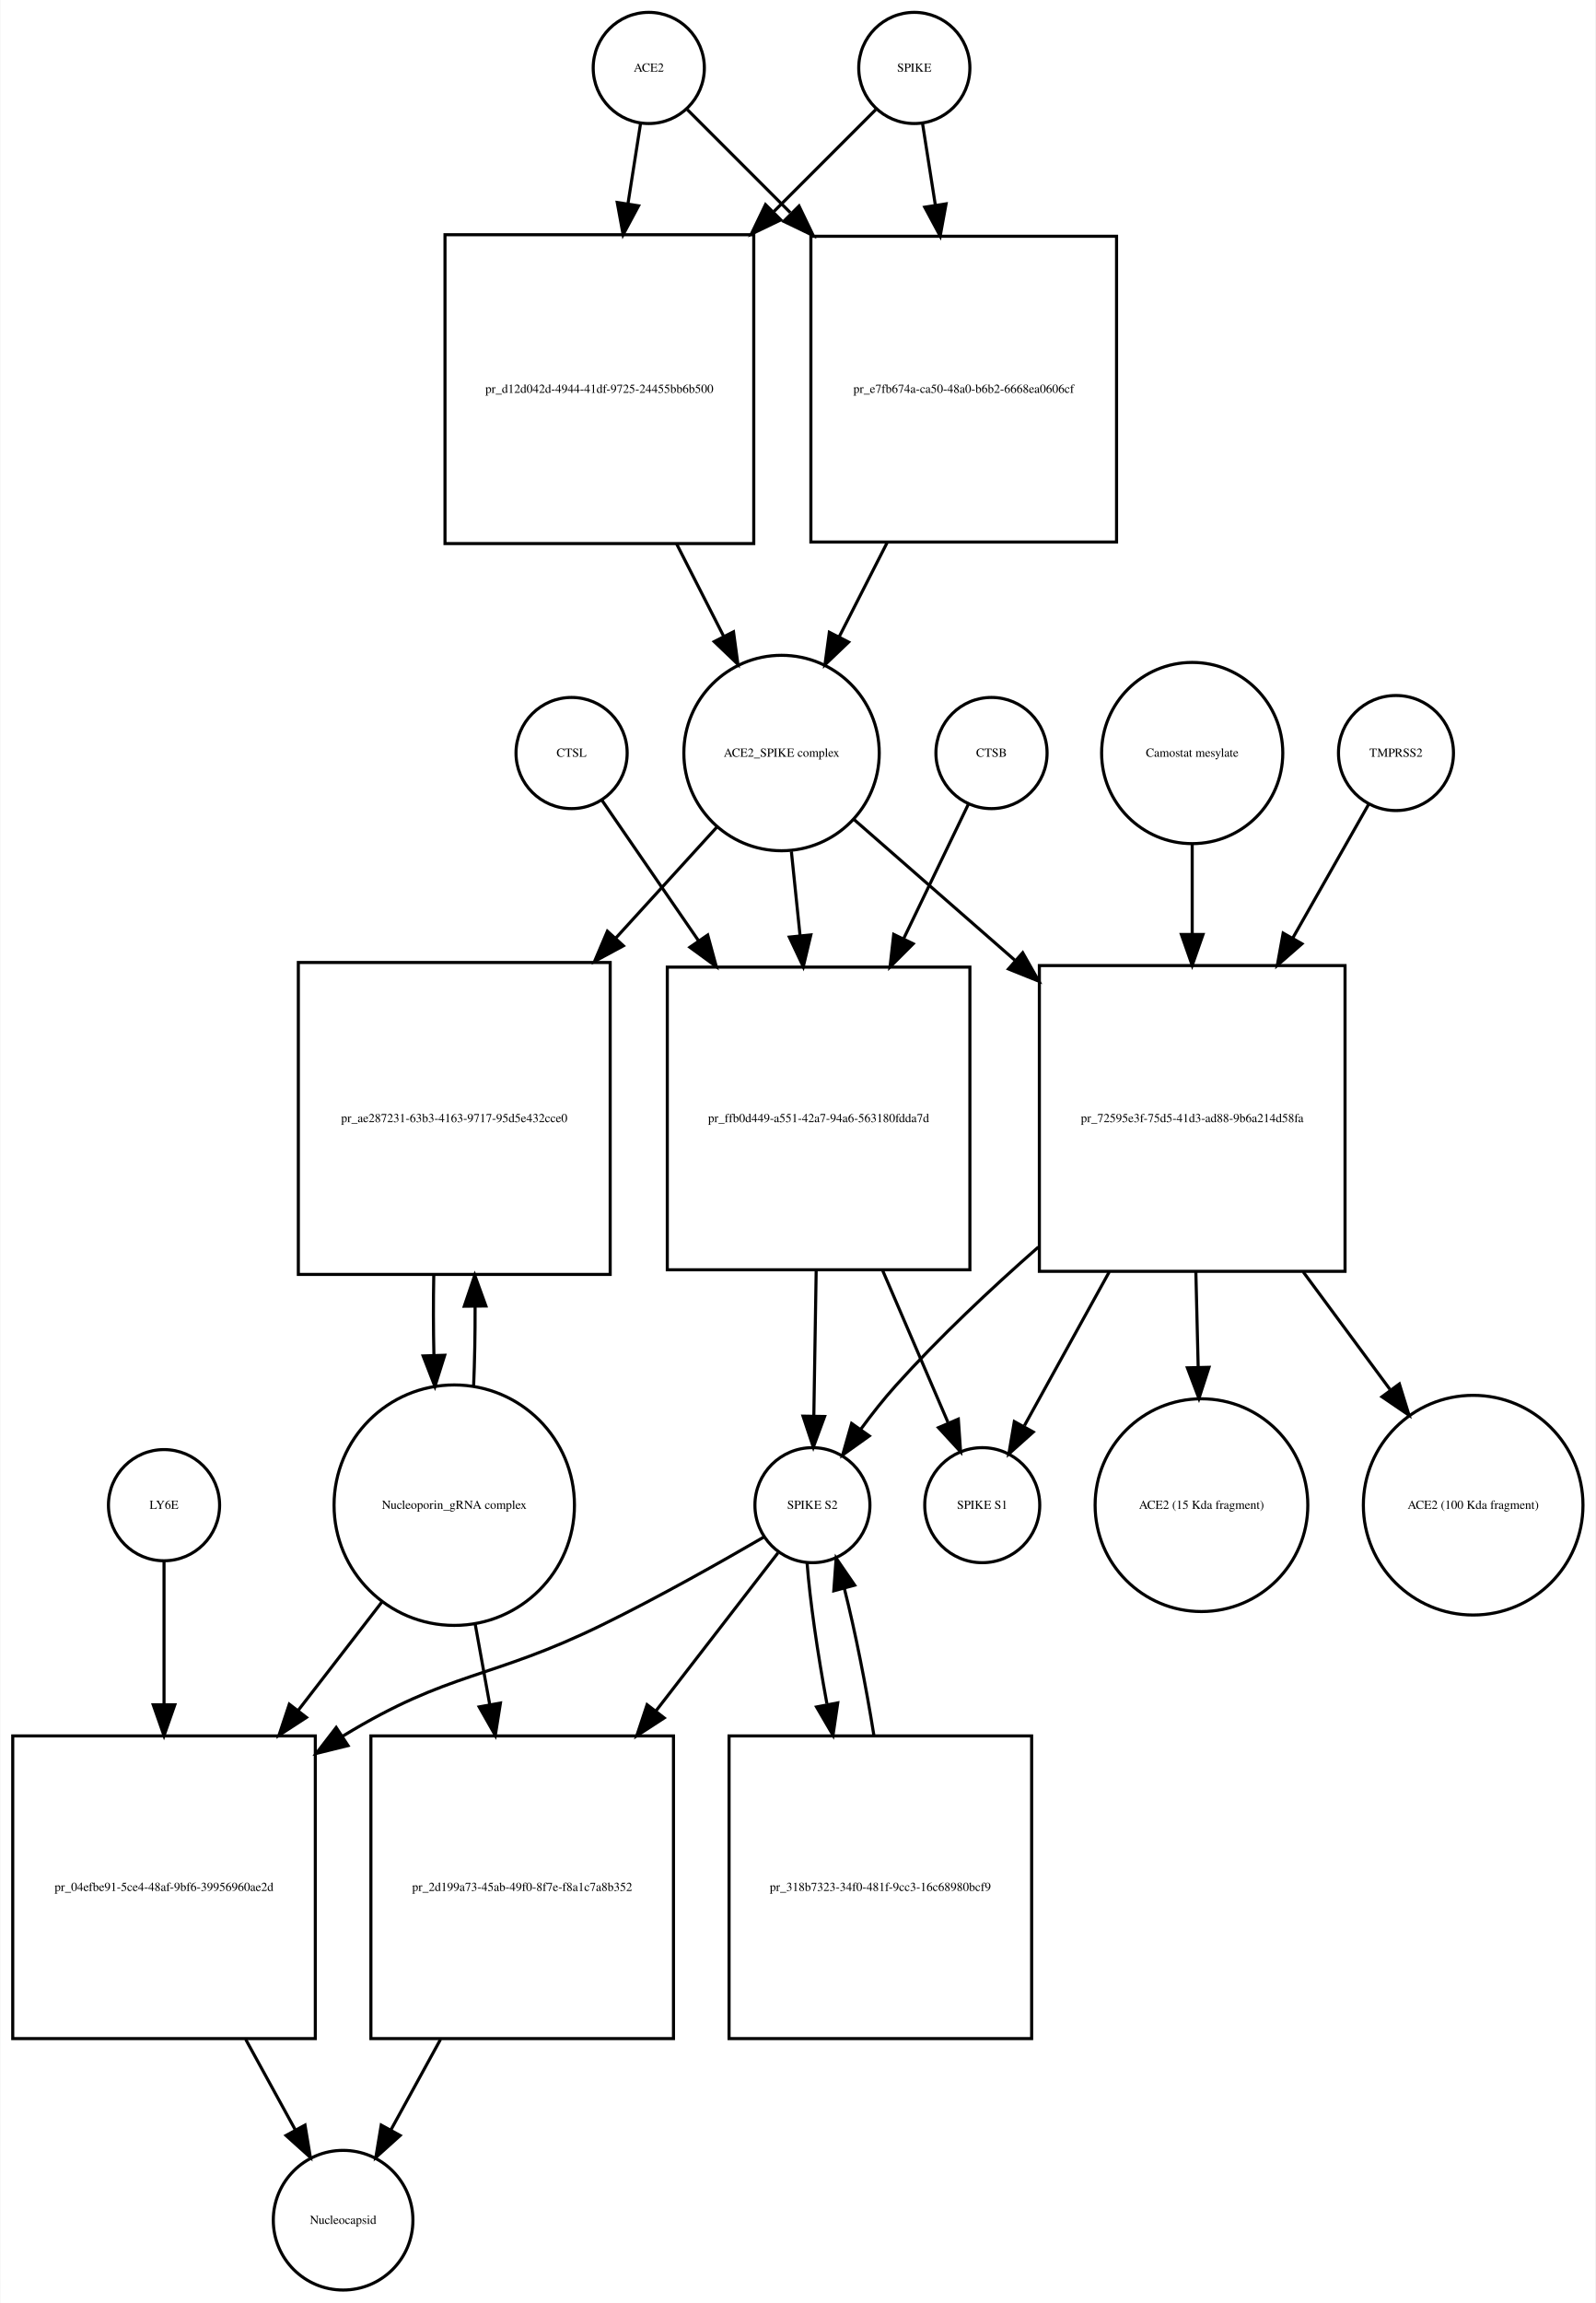
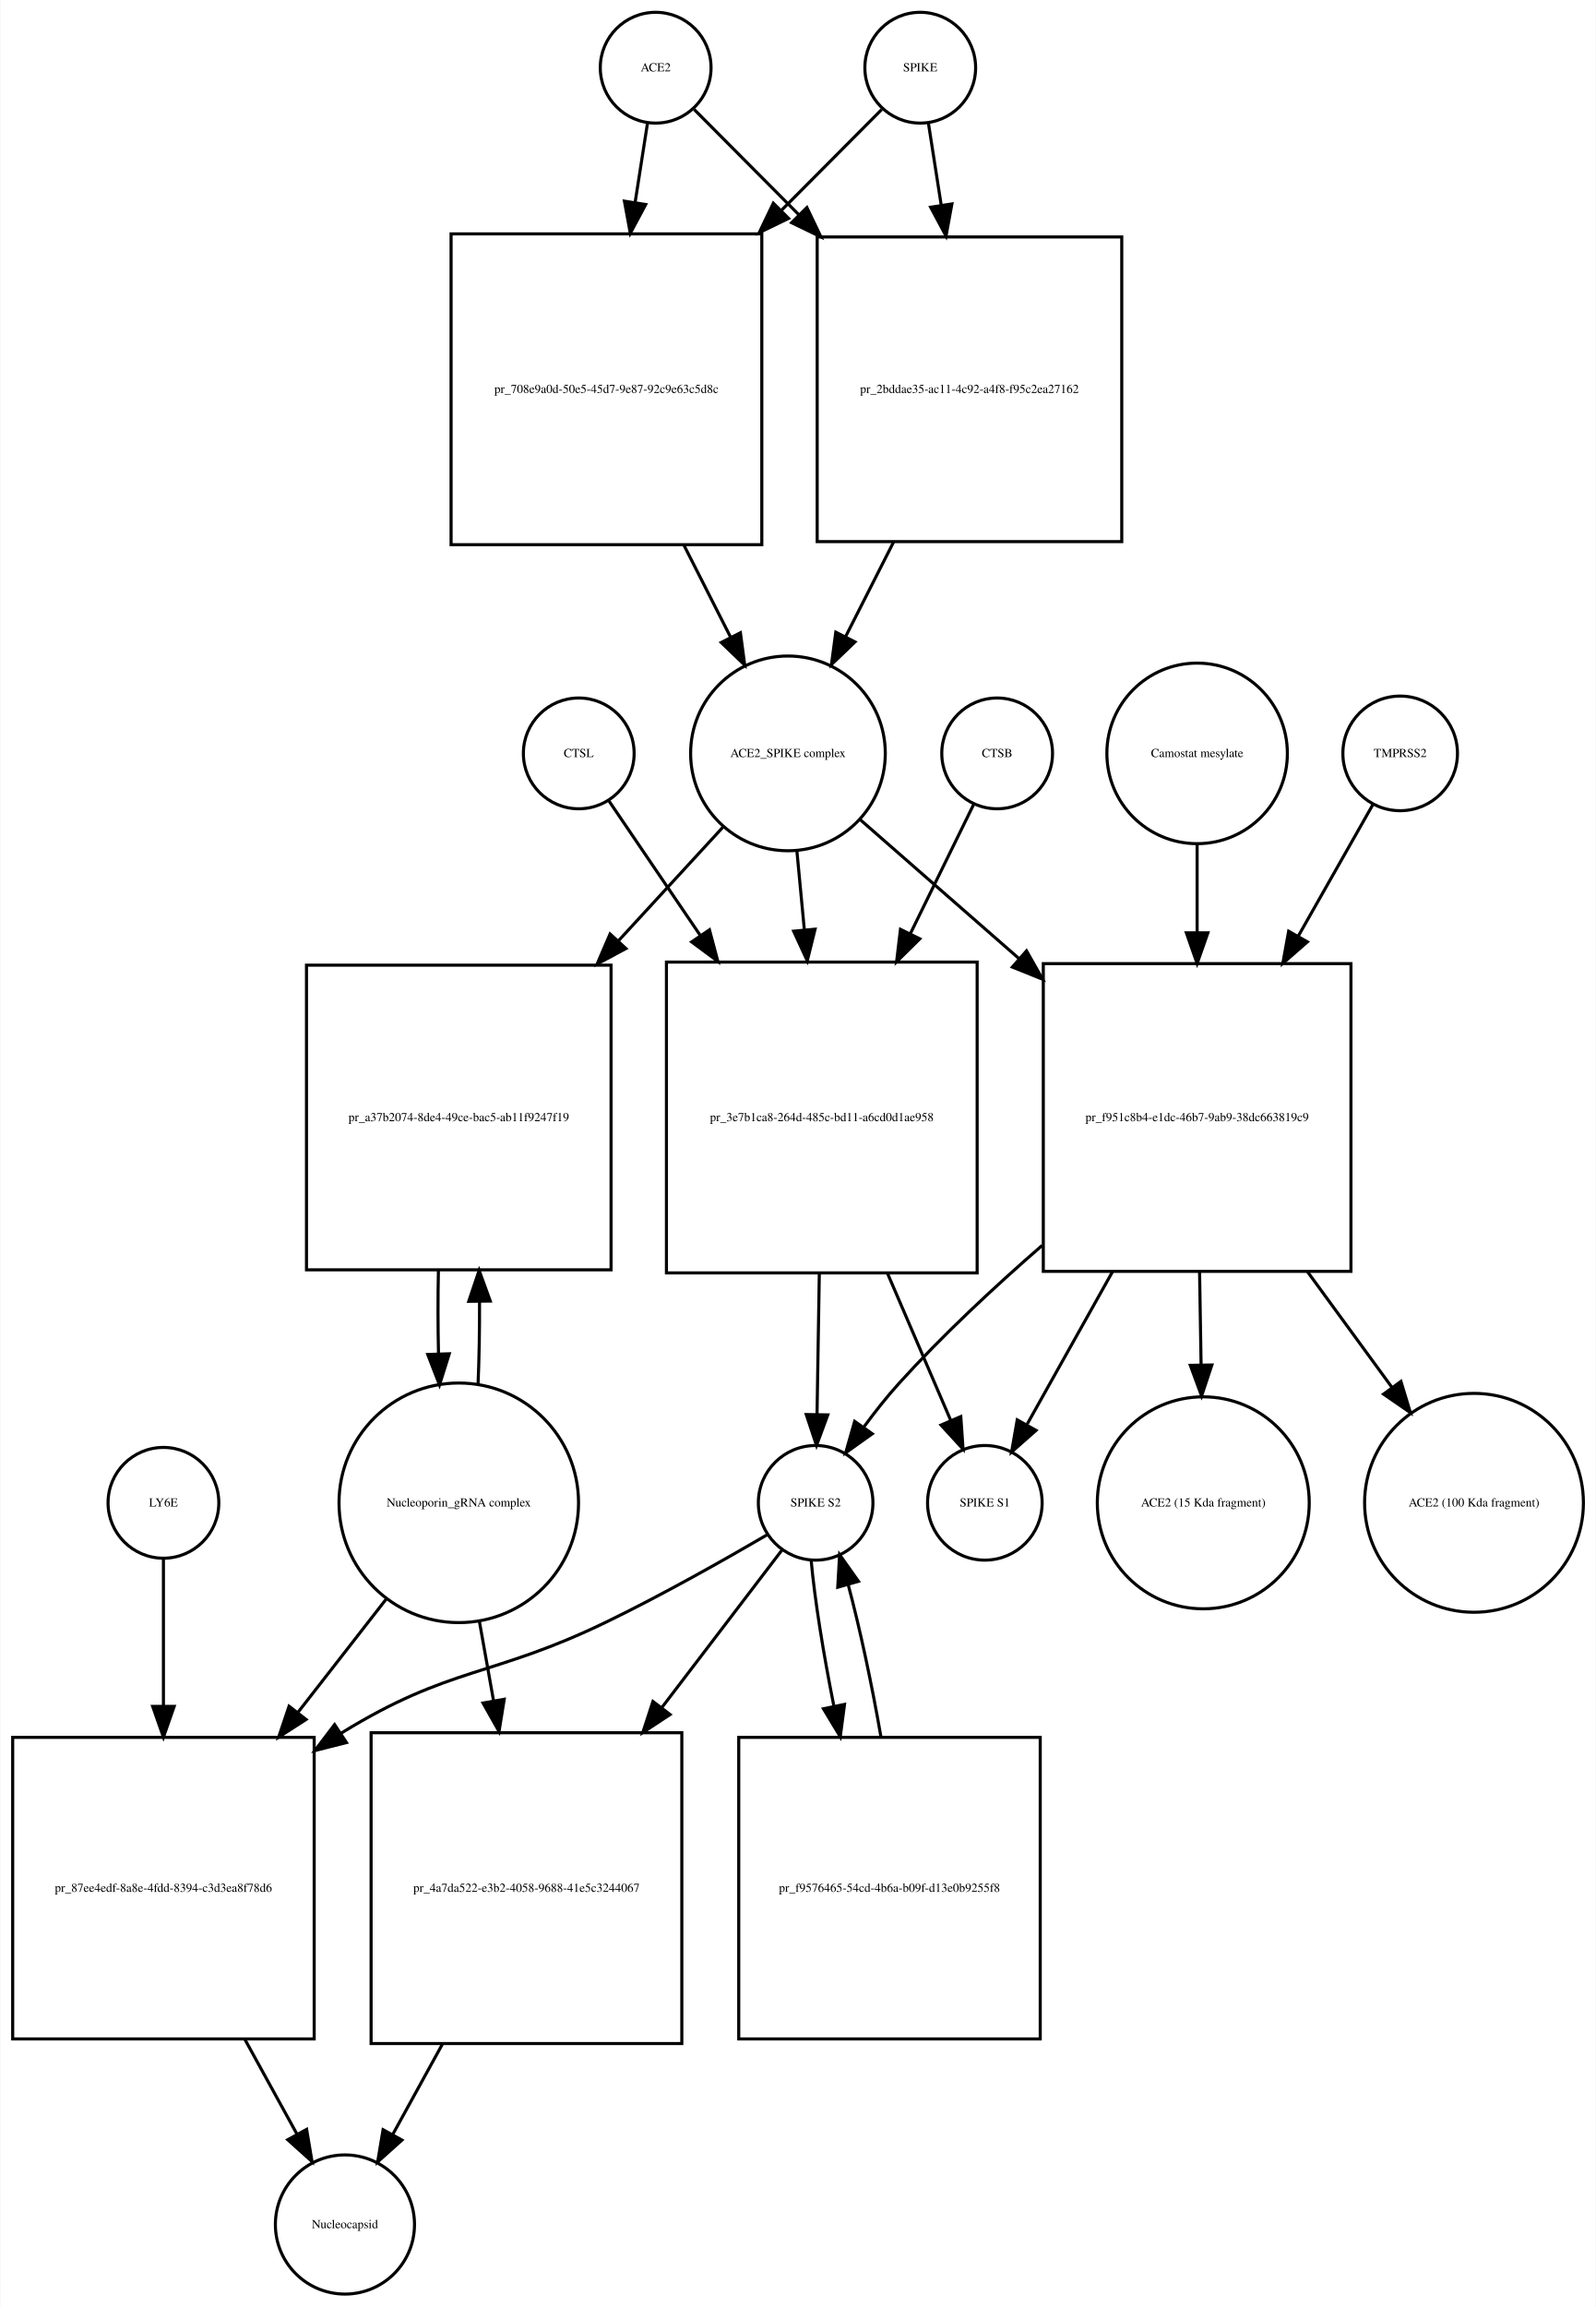
- <svg xmlns="http://www.w3.org/2000/svg" width="517pt" height="746pt" viewBox="0.00 0.00 516.53 745.68">
-   <g id="graph0" class="graph" transform="scale(1 1) rotate(0) translate(4 741.676)">
-     <polygon fill="white" stroke="none" points="-4,4 -4,-741.676 512.532,-741.676 512.532,4 -4,4" />
+ <svg xmlns="http://www.w3.org/2000/svg" width="519pt" height="750pt" viewBox="0.00 0.00 518.53 749.68">
+   <g id="graph0" class="graph" transform="scale(1 1) rotate(0) translate(4 745.676)">
+     <polygon fill="white" stroke="none" points="-4,4 -4,-745.676 514.532,-745.676 514.532,4 -4,4" />
    <g id="node1" class="node">
-       <ellipse fill="none" stroke="black" cx="206" cy="-719.676" rx="18" ry="18" />
-       <text text-anchor="middle" x="206" y="-718.476" font-family="Times,serif" font-size="4.00">ACE2</text>
+       <ellipse fill="none" stroke="black" cx="209" cy="-723.676" rx="18" ry="18" />
+       <text text-anchor="middle" x="209" y="-722.476" font-family="Times,serif" font-size="4.00">ACE2</text>
    </g>
    <g id="node2" class="node">
-       <polygon fill="none" stroke="black" points="240,-665.676 140,-665.676 140,-565.676 240,-565.676 240,-665.676" />
-       <text text-anchor="middle" x="190" y="-614.476" font-family="Times,serif" font-size="4.00">pr_d12d042d-4944-41df-9725-24455bb6b500</text>
+       <polygon fill="none" stroke="black" points="243.5,-669.676 142.5,-669.676 142.5,-568.676 243.5,-568.676 243.5,-669.676" />
+       <text text-anchor="middle" x="193" y="-617.976" font-family="Times,serif" font-size="4.00">pr_708e9a0d-50e5-45d7-9e87-92c9e63c5d8c</text>
    </g>
    <g id="edge1" class="edge">
-       <path fill="none" stroke="black" d="M203.358,-701.833C202.199,-694.442 200.761,-685.279 199.263,-675.73" />
-       <polygon fill="black" stroke="black" points="202.697,-675.034 197.69,-665.697 195.782,-676.119 202.697,-675.034" />
+       <path fill="none" stroke="black" d="M206.358,-705.75C205.212,-698.407 203.794,-689.324 202.314,-679.846" />
+       <polygon fill="black" stroke="black" points="205.76,-679.223 200.759,-669.883 198.843,-680.303 205.76,-679.223" />
    </g>
    <g id="node17" class="node">
-       <polygon fill="none" stroke="black" points="357.5,-665.176 258.5,-665.176 258.5,-566.176 357.5,-566.176 357.5,-665.176" />
-       <text text-anchor="middle" x="308" y="-614.476" font-family="Times,serif" font-size="4.00">pr_e7fb674a-ca50-48a0-b6b2-6668ea0606cf</text>
+       <polygon fill="none" stroke="black" points="360.5,-668.676 261.5,-668.676 261.5,-569.676 360.5,-569.676 360.5,-668.676" />
+       <text text-anchor="middle" x="311" y="-617.976" font-family="Times,serif" font-size="4.00">pr_2bddae35-ac11-4c92-a4f8-f95c2ea27162</text>
    </g>
    <g id="edge2" class="edge">
-       <path fill="none" stroke="black" d="M218.507,-706.169C227.134,-697.542 239.275,-685.402 251.837,-672.839" />
-       <polygon fill="black" stroke="black" points="254.663,-674.963 259.259,-665.417 249.713,-670.013 254.663,-674.963" />
+       <path fill="none" stroke="black" d="M221.507,-710.108C230.305,-701.267 242.756,-688.755 255.582,-675.866" />
+       <polygon fill="black" stroke="black" points="258.153,-678.244 262.726,-668.687 253.191,-673.307 258.153,-678.244" />
    </g>
    <g id="node3" class="node">
-       <ellipse fill="none" stroke="black" cx="249" cy="-497.856" rx="31.641" ry="31.641" />
-       <text text-anchor="middle" x="249" y="-496.656" font-family="Times,serif" font-size="4.00">ACE2_SPIKE complex</text>
+       <ellipse fill="none" stroke="black" cx="252" cy="-500.856" rx="31.641" ry="31.641" />
+       <text text-anchor="middle" x="252" y="-499.656" font-family="Times,serif" font-size="4.00">ACE2_SPIKE complex</text>
    </g>
    <g id="edge3" class="edge">
-       <path fill="none" stroke="black" d="M215.021,-565.558C220.109,-555.57 225.379,-545.225 230.207,-535.749" />
-       <polygon fill="black" stroke="black" points="233.443,-537.107 234.863,-526.607 227.206,-533.929 233.443,-537.107" />
+       <path fill="none" stroke="black" d="M218.192,-568.509C223.266,-558.505 228.514,-548.16 233.317,-538.689" />
+       <polygon fill="black" stroke="black" points="236.548,-540.058 237.95,-529.556 230.305,-536.891 236.548,-540.058" />
    </g>
    <g id="node6" class="node">
-       <polygon fill="none" stroke="black" points="193.5,-430.037 92.5,-430.037 92.5,-329.037 193.5,-329.037 193.5,-430.037" />
-       <text text-anchor="middle" x="143" y="-378.337" font-family="Times,serif" font-size="4.00">pr_ae287231-63b3-4163-9717-95d5e432cce0</text>
+       <polygon fill="none" stroke="black" points="194.5,-432.037 95.5,-432.037 95.5,-333.037 194.5,-333.037 194.5,-432.037" />
+       <text text-anchor="middle" x="145" y="-381.337" font-family="Times,serif" font-size="4.00">pr_a37b2074-8de4-49ce-bac5-ab11f9247f19</text>
    </g>
    <g id="edge4" class="edge">
-       <path fill="none" stroke="black" d="M228.058,-473.875C218.576,-463.47 206.901,-450.659 195.273,-437.898" />
-       <polygon fill="black" stroke="black" points="197.771,-435.444 188.448,-430.41 192.597,-440.159 197.771,-435.444" />
+       <path fill="none" stroke="black" d="M230.86,-476.875C221.085,-466.249 209.001,-453.112 197.017,-440.084" />
+       <polygon fill="black" stroke="black" points="199.336,-437.436 189.99,-432.445 194.184,-442.175 199.336,-437.436" />
    </g>
    <g id="node7" class="node">
-       <polygon fill="none" stroke="black" points="310,-428.537 212,-428.537 212,-330.537 310,-330.537 310,-428.537" />
-       <text text-anchor="middle" x="261" y="-378.337" font-family="Times,serif" font-size="4.00">pr_ffb0d449-a551-42a7-94a6-563180fdda7d</text>
+       <polygon fill="none" stroke="black" points="313.5,-433.037 212.5,-433.037 212.5,-332.037 313.5,-332.037 313.5,-433.037" />
+       <text text-anchor="middle" x="263" y="-381.337" font-family="Times,serif" font-size="4.00">pr_3e7b1ca8-264d-485c-bd11-a6cd0d1ae958</text>
    </g>
    <g id="edge5" class="edge">
-       <path fill="none" stroke="black" d="M252.184,-465.99C253.051,-457.588 254.019,-448.202 254.988,-438.812" />
-       <polygon fill="black" stroke="black" points="258.49,-438.975 256.035,-428.668 251.527,-438.256 258.49,-438.975" />
+       <path fill="none" stroke="black" d="M254.919,-468.99C255.668,-461.068 256.5,-452.272 257.337,-443.423" />
+       <polygon fill="black" stroke="black" points="260.822,-443.738 258.28,-433.453 253.854,-443.079 260.822,-443.738" />
    </g>
    <g id="node12" class="node">
-       <polygon fill="none" stroke="black" points="431.5,-429.037 332.5,-429.037 332.5,-330.037 431.5,-330.037 431.5,-429.037" />
-       <text text-anchor="middle" x="382" y="-378.337" font-family="Times,serif" font-size="4.00">pr_72595e3f-75d5-41d3-ad88-9b6a214d58fa</text>
+       <polygon fill="none" stroke="black" points="435,-432.537 335,-432.537 335,-332.537 435,-332.537 435,-432.537" />
+       <text text-anchor="middle" x="385" y="-381.337" font-family="Times,serif" font-size="4.00">pr_f951c8b4-e1dc-46b7-9ab9-38dc663819c9</text>
    </g>
    <g id="edge6" class="edge">
-       <path fill="none" stroke="black" d="M272.472,-476.328C286.957,-463.659 306.217,-446.815 324.543,-430.787" />
-       <polygon fill="black" stroke="black" points="327.1,-433.201 332.324,-423.983 322.492,-427.932 327.1,-433.201" />
+       <path fill="none" stroke="black" d="M275.472,-479.328C289.827,-466.773 308.871,-450.118 327.048,-434.221" />
+       <polygon fill="black" stroke="black" points="329.546,-436.686 334.769,-427.468 324.937,-431.417 329.546,-436.686" />
    </g>
    <g id="node4" class="node">
-       <ellipse fill="none" stroke="black" cx="292" cy="-719.676" rx="18" ry="18" />
-       <text text-anchor="middle" x="292" y="-718.476" font-family="Times,serif" font-size="4.00">SPIKE</text>
+       <ellipse fill="none" stroke="black" cx="295" cy="-723.676" rx="18" ry="18" />
+       <text text-anchor="middle" x="295" y="-722.476" font-family="Times,serif" font-size="4.00">SPIKE</text>
    </g>
    <g id="edge7" class="edge">
-       <path fill="none" stroke="black" d="M279.493,-706.169C270.955,-697.631 258.975,-685.651 246.551,-673.227" />
-       <polygon fill="black" stroke="black" points="248.753,-670.48 239.207,-665.884 243.804,-675.43 248.753,-670.48" />
+       <path fill="none" stroke="black" d="M282.493,-710.108C274.044,-701.617 262.224,-689.74 249.939,-677.395" />
+       <polygon fill="black" stroke="black" points="252.209,-674.713 242.674,-670.094 247.247,-679.651 252.209,-674.713" />
    </g>
    <g id="edge8" class="edge">
-       <path fill="none" stroke="black" d="M294.642,-701.833C295.815,-694.358 297.271,-685.071 298.788,-675.404" />
-       <polygon fill="black" stroke="black" points="302.288,-675.675 300.38,-665.254 295.373,-674.59 302.288,-675.675" />
+       <path fill="none" stroke="black" d="M297.642,-705.75C298.827,-698.159 300.302,-688.709 301.836,-678.885" />
+       <polygon fill="black" stroke="black" points="305.296,-679.412 303.38,-668.992 298.379,-678.332 305.296,-679.412" />
    </g>
    <g id="node5" class="node">
-       <ellipse fill="none" stroke="black" cx="143" cy="-254.322" rx="38.929" ry="38.929" />
-       <text text-anchor="middle" x="143" y="-253.122" font-family="Times,serif" font-size="4.00">Nucleoporin_gRNA complex </text>
+       <ellipse fill="none" stroke="black" cx="145" cy="-257.322" rx="38.929" ry="38.929" />
+       <text text-anchor="middle" x="145" y="-256.122" font-family="Times,serif" font-size="4.00">Nucleoporin_gRNA complex </text>
    </g>
    <g id="edge9" class="edge">
-       <path fill="none" stroke="black" d="M149.265,-292.759C149.609,-300.915 149.77,-309.742 149.748,-318.527" />
-       <polygon fill="black" stroke="black" points="146.246,-318.739 149.638,-328.776 153.245,-318.814 146.246,-318.739" />
+       <path fill="none" stroke="black" d="M151.261,-295.646C151.621,-304.155 151.783,-313.4 151.745,-322.566" />
+       <polygon fill="black" stroke="black" points="148.241,-322.796 151.617,-332.839 155.241,-322.884 148.241,-322.796" />
    </g>
    <g id="node18" class="node">
-       <polygon fill="none" stroke="black" points="98,-179.608 7.10543e-15,-179.608 7.10543e-15,-81.608 98,-81.608 98,-179.608" />
-       <text text-anchor="middle" x="49" y="-129.408" font-family="Times,serif" font-size="4.00">pr_04efbe91-5ce4-48af-9bf6-39956960ae2d</text>
+       <polygon fill="none" stroke="black" points="98,-181.108 7.10543e-15,-181.108 7.10543e-15,-83.108 98,-83.108 98,-181.108" />
+       <text text-anchor="middle" x="49" y="-130.908" font-family="Times,serif" font-size="4.00">pr_87ee4edf-8a8e-4fdd-8394-c3d3ea8f78d6</text>
    </g>
    <g id="edge10" class="edge">
-       <path fill="none" stroke="black" d="M119.764,-223.236C111.469,-212.495 101.833,-200.018 92.393,-187.795" />
-       <polygon fill="black" stroke="black" points="95.116,-185.595 86.234,-179.82 89.576,-189.873 95.116,-185.595" />
+       <path fill="none" stroke="black" d="M121.516,-226.181C112.782,-214.971 102.567,-201.861 92.608,-189.078" />
+       <polygon fill="black" stroke="black" points="95.361,-186.918 86.454,-181.18 89.84,-191.22 95.361,-186.918" />
    </g>
    <g id="node22" class="node">
-       <polygon fill="none" stroke="black" points="214,-179.608 116,-179.608 116,-81.608 214,-81.608 214,-179.608" />
-       <text text-anchor="middle" x="165" y="-129.408" font-family="Times,serif" font-size="4.00">pr_2d199a73-45ab-49f0-8f7e-f8a1c7a8b352</text>
+       <polygon fill="none" stroke="black" points="217.5,-182.608 116.5,-182.608 116.5,-81.608 217.5,-81.608 217.5,-182.608" />
+       <text text-anchor="middle" x="167" y="-130.908" font-family="Times,serif" font-size="4.00">pr_4a7da522-e3b2-4058-9688-41e5c3244067</text>
    </g>
    <g id="edge11" class="edge">
-       <path fill="none" stroke="black" d="M149.72,-216.143C151.226,-207.813 152.858,-198.781 154.477,-189.826" />
-       <polygon fill="black" stroke="black" points="157.957,-190.253 156.291,-179.789 151.068,-189.007 157.957,-190.253" />
+       <path fill="none" stroke="black" d="M151.66,-219.02C153.131,-210.786 154.724,-201.862 156.309,-192.986" />
+       <polygon fill="black" stroke="black" points="159.775,-193.484 158.087,-183.024 152.884,-192.254 159.775,-193.484" />
    </g>
    <g id="edge12" class="edge">
-       <path fill="none" stroke="black" d="M136.362,-328.776C136.198,-320.229 136.214,-311.366 136.409,-302.878" />
-       <polygon fill="black" stroke="black" points="139.911,-302.866 136.735,-292.759 132.914,-302.641 139.911,-302.866" />
+       <path fill="none" stroke="black" d="M138.383,-332.839C138.197,-323.943 138.206,-314.671 138.41,-305.811" />
+       <polygon fill="black" stroke="black" points="141.914,-305.754 138.739,-295.646 134.917,-305.527 141.914,-305.754" />
    </g>
    <g id="node8" class="node">
-       <ellipse fill="none" stroke="black" cx="259" cy="-254.322" rx="18.623" ry="18.623" />
-       <text text-anchor="middle" x="259" y="-253.122" font-family="Times,serif" font-size="4.00">SPIKE S2</text>
+       <ellipse fill="none" stroke="black" cx="261" cy="-257.322" rx="18.623" ry="18.623" />
+       <text text-anchor="middle" x="261" y="-256.122" font-family="Times,serif" font-size="4.00">SPIKE S2</text>
    </g>
    <g id="edge13" class="edge">
-       <path fill="none" stroke="black" d="M260.215,-330.193C259.958,-314.34 259.681,-297.256 259.456,-283.416" />
-       <polygon fill="black" stroke="black" points="262.95,-283.04 259.289,-273.098 255.951,-283.154 262.95,-283.04" />
+       <path fill="none" stroke="black" d="M262.192,-331.776C261.939,-316.176 261.669,-299.524 261.45,-286.025" />
+       <polygon fill="black" stroke="black" points="264.948,-285.897 261.286,-275.956 257.949,-286.011 264.948,-285.897" />
    </g>
    <g id="node11" class="node">
-       <ellipse fill="none" stroke="black" cx="314" cy="-254.322" rx="18.623" ry="18.623" />
-       <text text-anchor="middle" x="314" y="-253.122" font-family="Times,serif" font-size="4.00">SPIKE S1</text>
+       <ellipse fill="none" stroke="black" cx="316" cy="-257.322" rx="18.623" ry="18.623" />
+       <text text-anchor="middle" x="316" y="-256.122" font-family="Times,serif" font-size="4.00">SPIKE S1</text>
    </g>
    <g id="edge14" class="edge">
-       <path fill="none" stroke="black" d="M281.795,-330.193C288.982,-313.483 296.758,-295.407 302.868,-281.203" />
-       <polygon fill="black" stroke="black" points="306.254,-282.188 306.99,-271.619 299.824,-279.422 306.254,-282.188" />
+       <path fill="none" stroke="black" d="M284.404,-331.776C291.432,-315.437 298.957,-297.944 304.9,-284.128" />
+       <polygon fill="black" stroke="black" points="308.181,-285.357 308.917,-274.788 301.751,-282.591 308.181,-285.357" />
    </g>
    <g id="edge15" class="edge">
-       <path fill="none" stroke="black" d="M243.304,-244.02C229.674,-236.088 209.305,-224.578 191,-215.608 154.526,-197.735 141.667,-200.773 107,-179.608 106.909,-179.553 106.819,-179.498 106.728,-179.442" />
-       <polygon fill="black" stroke="black" points="108.589,-176.477 98.303,-173.935 104.759,-182.336 108.589,-176.477" />
+       <path fill="none" stroke="black" d="M245.323,-246.981C231.705,-239.024 211.343,-227.501 193,-218.608 155.715,-200.533 142.293,-204.318 107,-182.608 106.908,-182.552 106.817,-182.496 106.725,-182.439" />
+       <polygon fill="black" stroke="black" points="108.498,-179.415 98.228,-176.813 104.634,-185.252 108.498,-179.415" />
    </g>
    <g id="node21" class="node">
-       <polygon fill="none" stroke="black" points="330,-179.608 232,-179.608 232,-81.608 330,-81.608 330,-179.608" />
-       <text text-anchor="middle" x="281" y="-129.408" font-family="Times,serif" font-size="4.00">pr_318b7323-34f0-481f-9cc3-16c68980bcf9</text>
+       <polygon fill="none" stroke="black" points="334,-181.108 236,-181.108 236,-83.108 334,-83.108 334,-181.108" />
+       <text text-anchor="middle" x="285" y="-130.908" font-family="Times,serif" font-size="4.00">pr_f9576465-54cd-4b6a-b09f-d13e0b9255f8</text>
    </g>
    <g id="edge16" class="edge">
-       <path fill="none" stroke="black" d="M257.271,-235.624C258.186,-223.503 260.622,-206.676 263.685,-190.085" />
-       <polygon fill="black" stroke="black" points="267.206,-190.311 265.665,-179.829 260.333,-188.984 267.206,-190.311" />
+       <path fill="none" stroke="black" d="M259.538,-238.669C260.658,-226.153 263.466,-208.588 266.91,-191.371" />
+       <polygon fill="black" stroke="black" points="270.392,-191.819 269.004,-181.316 263.539,-190.392 270.392,-191.819" />
    </g>
    <g id="edge17" class="edge">
-       <path fill="none" stroke="black" d="M247.848,-238.882C237.976,-226.099 222.908,-206.589 208.317,-187.696" />
-       <polygon fill="black" stroke="black" points="210.992,-185.434 202.109,-179.658 205.451,-189.712 210.992,-185.434" />
+       <path fill="none" stroke="black" d="M250.217,-242.188C240.512,-229.467 225.579,-209.893 211.028,-190.82" />
+       <polygon fill="black" stroke="black" points="213.679,-188.525 204.831,-182.697 208.114,-192.771 213.679,-188.525" />
    </g>
    <g id="node9" class="node">
-       <ellipse fill="none" stroke="black" cx="317" cy="-497.856" rx="18" ry="18" />
-       <text text-anchor="middle" x="317" y="-496.656" font-family="Times,serif" font-size="4.00">CTSB</text>
+       <ellipse fill="none" stroke="black" cx="320" cy="-500.856" rx="18" ry="18" />
+       <text text-anchor="middle" x="320" y="-499.656" font-family="Times,serif" font-size="4.00">CTSB</text>
    </g>
    <g id="edge18" class="edge">
-       <path fill="none" stroke="black" d="M309.448,-481.169C304.007,-469.868 296.302,-453.863 288.633,-437.935" />
-       <polygon fill="black" stroke="black" points="291.631,-436.093 284.14,-428.601 285.324,-439.13 291.631,-436.093" />
+       <path fill="none" stroke="black" d="M312.313,-484.169C306.927,-473.179 299.362,-457.741 291.771,-442.25" />
+       <polygon fill="black" stroke="black" points="294.859,-440.596 287.315,-433.157 288.573,-443.677 294.859,-440.596" />
    </g>
    <g id="node10" class="node">
-       <ellipse fill="none" stroke="black" cx="181" cy="-497.856" rx="18" ry="18" />
-       <text text-anchor="middle" x="181" y="-496.656" font-family="Times,serif" font-size="4.00">CTSL</text>
+       <ellipse fill="none" stroke="black" cx="184" cy="-500.856" rx="18" ry="18" />
+       <text text-anchor="middle" x="184" y="-499.656" font-family="Times,serif" font-size="4.00">CTSL</text>
    </g>
    <g id="edge19" class="edge">
-       <path fill="none" stroke="black" d="M190.81,-482.593C198.77,-471.019 210.543,-453.901 222.183,-436.976" />
-       <polygon fill="black" stroke="black" points="225.086,-438.932 227.869,-428.709 219.318,-434.965 225.086,-438.932" />
+       <path fill="none" stroke="black" d="M193.687,-485.593C201.265,-474.435 212.345,-458.122 223.431,-441.798" />
+       <polygon fill="black" stroke="black" points="226.487,-443.527 229.21,-433.288 220.697,-439.595 226.487,-443.527" />
    </g>
    <g id="edge20" class="edge">
-       <path fill="none" stroke="black" d="M332.175,-337.897C316.695,-324.31 300.026,-308.638 286,-293.037 282.097,-288.695 278.239,-283.788 274.714,-278.983" />
-       <polygon fill="black" stroke="black" points="277.416,-276.742 268.79,-270.591 271.697,-280.779 277.416,-276.742" />
+       <path fill="none" stroke="black" d="M334.627,-340.963C318.984,-327.379 302.148,-311.693 288,-296.037 284.086,-291.705 280.223,-286.802 276.697,-281.999" />
+       <polygon fill="black" stroke="black" points="279.399,-279.758 270.774,-273.605 273.68,-283.794 279.399,-279.758" />
    </g>
    <g id="edge21" class="edge">
-       <path fill="none" stroke="black" d="M355.125,-329.839C345.714,-312.787 335.541,-294.353 327.667,-280.087" />
-       <polygon fill="black" stroke="black" points="330.517,-278.007 322.621,-270.943 324.388,-281.39 330.517,-278.007" />
+       <path fill="none" stroke="black" d="M357.531,-332.485C348.004,-315.473 337.73,-297.126 329.784,-282.937" />
+       <polygon fill="black" stroke="black" points="332.633,-280.861 324.693,-273.846 326.525,-284.281 332.633,-280.861" />
    </g>
    <g id="node15" class="node">
-       <ellipse fill="none" stroke="black" cx="385" cy="-254.322" rx="34.443" ry="34.443" />
-       <text text-anchor="middle" x="385" y="-253.122" font-family="Times,serif" font-size="4.00">ACE2 (15 Kda fragment)</text>
+       <ellipse fill="none" stroke="black" cx="387" cy="-257.322" rx="34.443" ry="34.443" />
+       <text text-anchor="middle" x="387" y="-256.122" font-family="Times,serif" font-size="4.00">ACE2 (15 Kda fragment)</text>
    </g>
    <g id="edge22" class="edge">
-       <path fill="none" stroke="black" d="M383.186,-329.839C383.434,-319.655 383.694,-308.977 383.937,-298.989" />
-       <polygon fill="black" stroke="black" points="387.438,-298.962 384.183,-288.879 380.44,-298.791 387.438,-298.962" />
+       <path fill="none" stroke="black" d="M385.796,-332.485C385.958,-322.53 386.127,-312.117 386.285,-302.349" />
+       <polygon fill="black" stroke="black" points="389.79,-302.109 386.452,-292.054 382.791,-301.995 389.79,-302.109" />
    </g>
    <g id="node16" class="node">
-       <ellipse fill="none" stroke="black" cx="473" cy="-254.322" rx="35.564" ry="35.564" />
-       <text text-anchor="middle" x="473" y="-253.122" font-family="Times,serif" font-size="4.00">ACE2 (100 Kda fragment)</text>
+       <ellipse fill="none" stroke="black" cx="475" cy="-257.322" rx="35.564" ry="35.564" />
+       <text text-anchor="middle" x="475" y="-256.122" font-family="Times,serif" font-size="4.00">ACE2 (100 Kda fragment)</text>
    </g>
    <g id="edge23" class="edge">
-       <path fill="none" stroke="black" d="M417.966,-329.839C427.32,-317.173 437.238,-303.745 446.039,-291.828" />
-       <polygon fill="black" stroke="black" points="449.101,-293.574 452.226,-283.45 443.47,-289.415 449.101,-293.574" />
+       <path fill="none" stroke="black" d="M420.829,-332.485C429.98,-319.956 439.66,-306.704 448.266,-294.922" />
+       <polygon fill="black" stroke="black" points="451.248,-296.773 454.32,-286.634 445.596,-292.645 451.248,-296.773" />
    </g>
    <g id="node13" class="node">
-       <ellipse fill="none" stroke="black" cx="448" cy="-497.856" rx="18.623" ry="18.623" />
-       <text text-anchor="middle" x="448" y="-496.656" font-family="Times,serif" font-size="4.00">TMPRSS2</text>
+       <ellipse fill="none" stroke="black" cx="451" cy="-500.856" rx="18.623" ry="18.623" />
+       <text text-anchor="middle" x="451" y="-499.656" font-family="Times,serif" font-size="4.00">TMPRSS2</text>
    </g>
    <g id="edge24" class="edge">
-       <path fill="none" stroke="black" d="M439.099,-481.169C432.686,-469.867 423.604,-453.861 414.566,-437.931" />
-       <polygon fill="black" stroke="black" points="417.545,-436.089 409.566,-429.119 411.457,-439.544 417.545,-436.089" />
+       <path fill="none" stroke="black" d="M442.099,-484.169C435.746,-472.972 426.772,-457.157 417.817,-441.373" />
+       <polygon fill="black" stroke="black" points="420.839,-439.608 412.86,-432.637 414.751,-443.062 420.839,-439.608" />
    </g>
    <g id="node14" class="node">
-       <ellipse fill="none" stroke="black" cx="382" cy="-497.856" rx="29.337" ry="29.337" />
-       <text text-anchor="middle" x="382" y="-496.656" font-family="Times,serif" font-size="4.00">Camostat mesylate</text>
+       <ellipse fill="none" stroke="black" cx="385" cy="-500.856" rx="29.337" ry="29.337" />
+       <text text-anchor="middle" x="385" y="-499.656" font-family="Times,serif" font-size="4.00">Camostat mesylate</text>
    </g>
    <g id="edge25" class="edge">
-       <path fill="none" stroke="black" d="M382,-468.401C382,-459.523 382,-449.383 382,-439.221" />
-       <polygon fill="black" stroke="black" points="385.5,-439.098 382,-429.098 378.5,-439.098 385.5,-439.098" />
+       <path fill="none" stroke="black" d="M385,-471.401C385,-462.624 385,-452.613 385,-442.567" />
+       <polygon fill="black" stroke="black" points="388.5,-442.554 385,-432.555 381.5,-442.555 388.5,-442.554" />
    </g>
    <g id="edge26" class="edge">
-       <path fill="none" stroke="black" d="M283.15,-565.894C277.947,-555.681 272.546,-545.079 267.617,-535.403" />
-       <polygon fill="black" stroke="black" points="270.715,-533.774 263.058,-526.452 264.478,-536.951 270.715,-533.774" />
+       <path fill="none" stroke="black" d="M286.321,-569.52C281.104,-559.235 275.681,-548.543 270.727,-538.777" />
+       <polygon fill="black" stroke="black" points="273.789,-537.076 266.144,-529.741 267.546,-540.243 273.789,-537.076" />
    </g>
    <g id="node19" class="node">
-       <ellipse fill="none" stroke="black" cx="107" cy="-22.804" rx="22.61" ry="22.61" />
-       <text text-anchor="middle" x="107" y="-21.604" font-family="Times,serif" font-size="4.00">Nucleocapsid</text>
+       <ellipse fill="none" stroke="black" cx="108" cy="-22.804" rx="22.61" ry="22.61" />
+       <text text-anchor="middle" x="108" y="-21.604" font-family="Times,serif" font-size="4.00">Nucleocapsid</text>
    </g>
    <g id="edge27" class="edge">
-       <path fill="none" stroke="black" d="M75.454,-81.351C80.953,-71.319 86.576,-61.063 91.522,-52.04" />
-       <polygon fill="black" stroke="black" points="94.66,-53.596 96.398,-43.145 88.522,-50.231 94.66,-53.596" />
+       <path fill="none" stroke="black" d="M75.394,-83.106C81.193,-72.559 87.153,-61.718 92.366,-52.237" />
+       <polygon fill="black" stroke="black" points="95.545,-53.72 97.296,-43.271 89.411,-50.348 95.545,-53.72" />
    </g>
    <g id="node20" class="node">
-       <ellipse fill="none" stroke="black" cx="49" cy="-254.322" rx="18" ry="18" />
-       <text text-anchor="middle" x="49" y="-253.122" font-family="Times,serif" font-size="4.00">LY6E</text>
+       <ellipse fill="none" stroke="black" cx="49" cy="-257.322" rx="18" ry="18" />
+       <text text-anchor="middle" x="49" y="-256.122" font-family="Times,serif" font-size="4.00">LY6E</text>
    </g>
    <g id="edge28" class="edge">
-       <path fill="none" stroke="black" d="M49,-236.142C49,-223.986 49,-206.917 49,-190.091" />
-       <polygon fill="black" stroke="black" points="52.5,-189.691 49,-179.691 45.5,-189.691 52.5,-189.691" />
+       <path fill="none" stroke="black" d="M49,-239.19C49,-226.642 49,-208.824 49,-191.366" />
+       <polygon fill="black" stroke="black" points="52.5,-191.171 49,-181.171 45.5,-191.171 52.5,-191.171" />
    </g>
    <g id="edge29" class="edge">
-       <path fill="none" stroke="black" d="M278.929,-179.669C276.336,-195.926 272.845,-213.459 269.345,-227.339" />
-       <polygon fill="black" stroke="black" points="265.921,-226.592 266.681,-237.16 272.677,-228.425 265.921,-226.592" />
+       <path fill="none" stroke="black" d="M282.213,-181.332C279.289,-198.233 275.383,-216.545 271.552,-230.843" />
+       <polygon fill="black" stroke="black" points="268.185,-229.889 268.791,-240.467 274.913,-231.82 268.185,-229.889" />
    </g>
    <g id="edge30" class="edge">
-       <path fill="none" stroke="black" d="M138.546,-81.351C133.047,-71.319 127.424,-61.063 122.478,-52.04" />
-       <polygon fill="black" stroke="black" points="125.478,-50.231 117.602,-43.145 119.34,-53.596 125.478,-50.231" />
+       <path fill="none" stroke="black" d="M139.745,-81.54C134.188,-71.432 128.523,-61.13 123.547,-52.08" />
+       <polygon fill="black" stroke="black" points="126.529,-50.239 118.644,-43.162 120.395,-53.611 126.529,-50.239" />
    </g>
  </g>
</svg>
